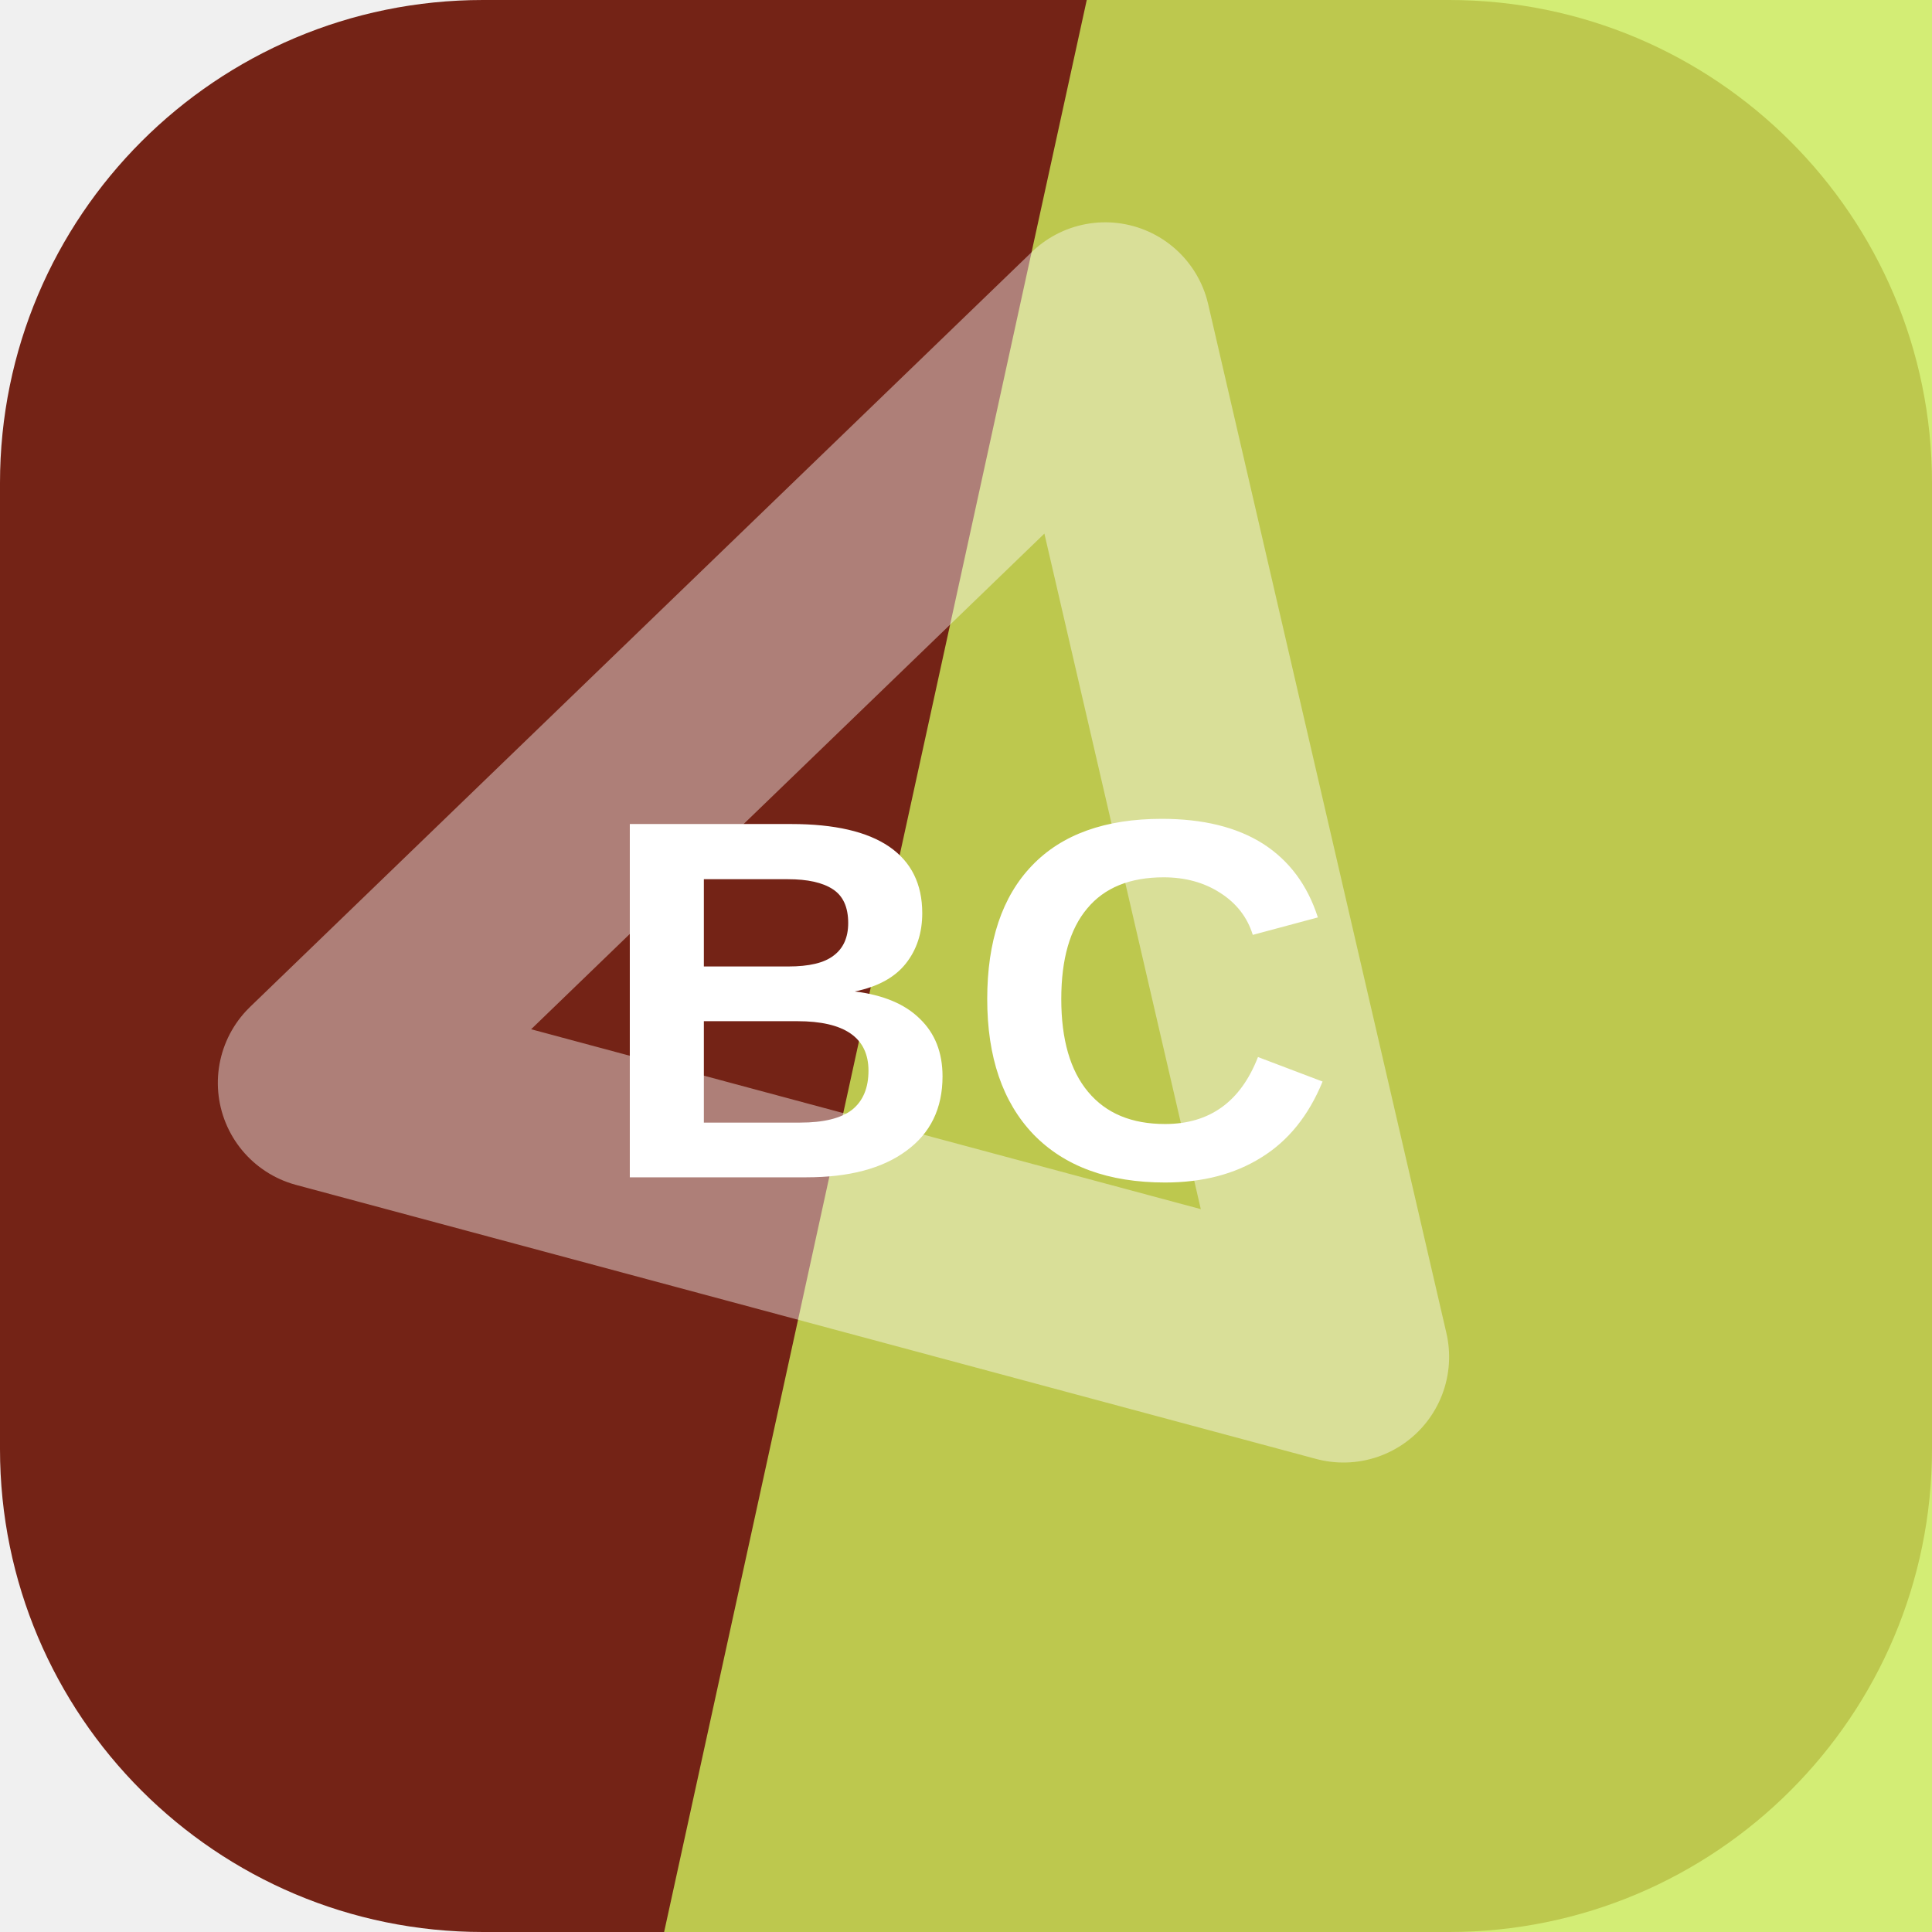
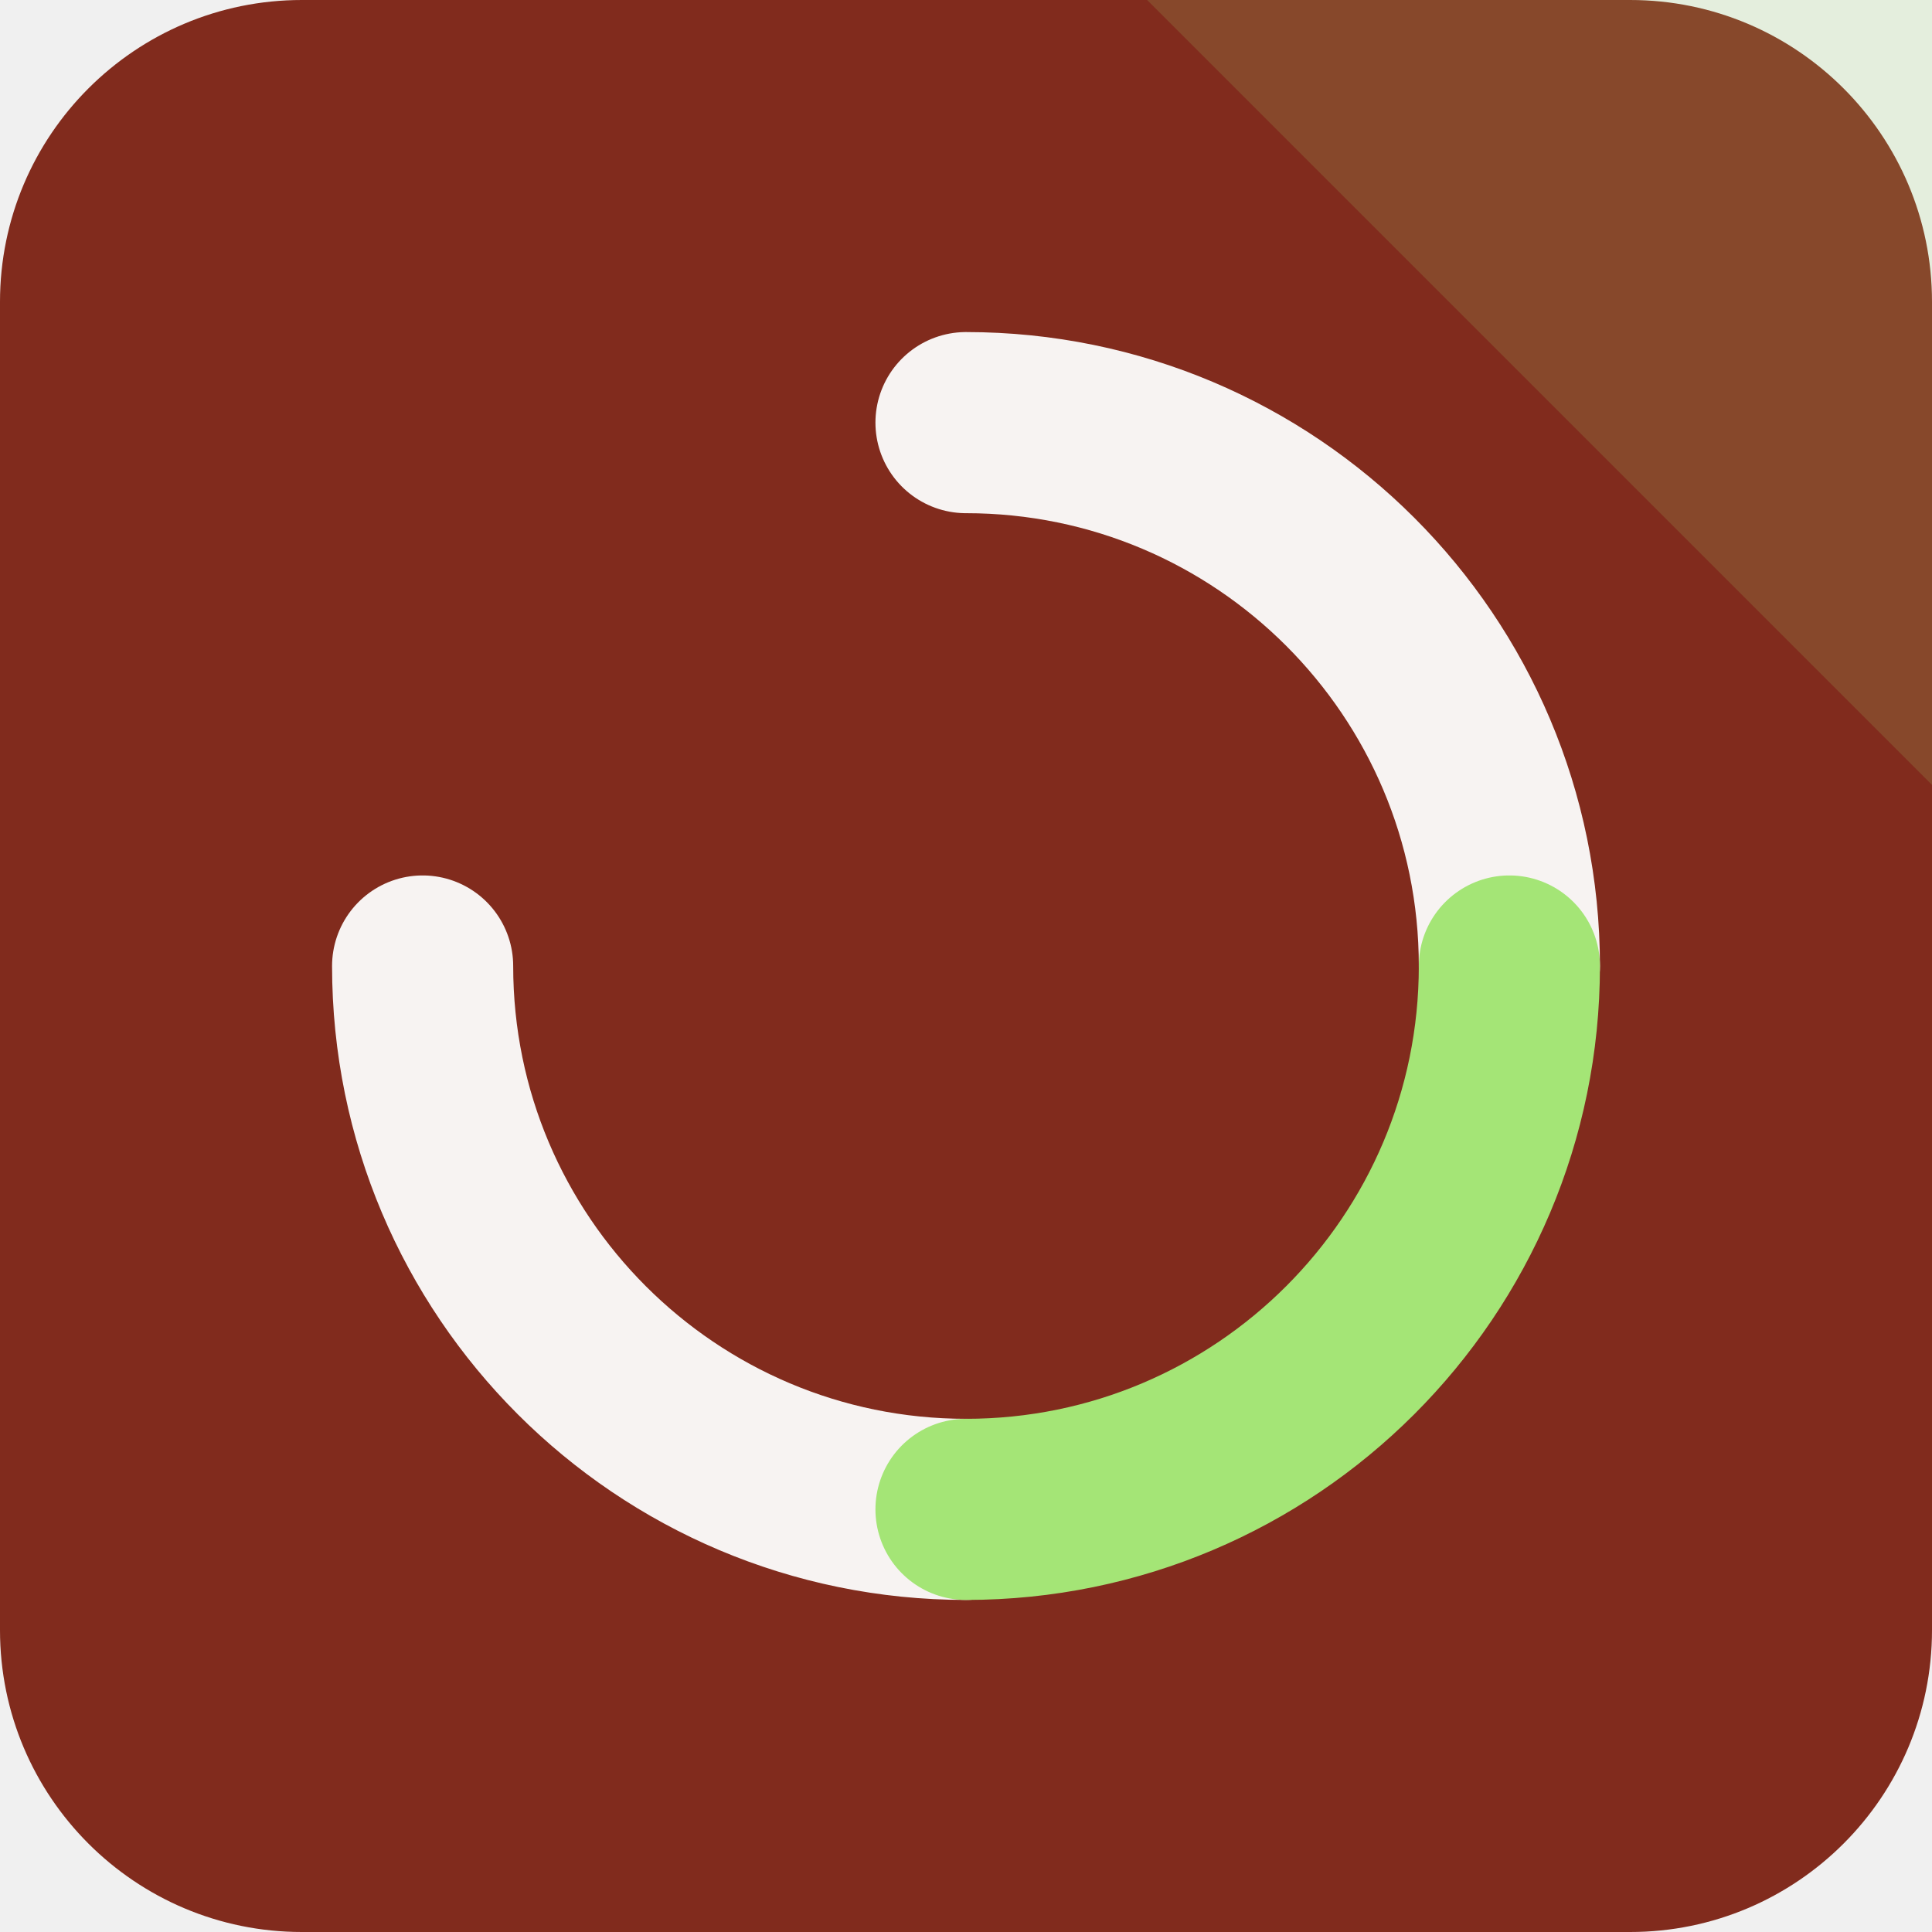
<svg xmlns="http://www.w3.org/2000/svg" width="64" height="64" viewBox="0 0 64 64" role="img">
-   <rect width="64" height="64" rx="16" fill="hsl(8 68% 27%)" />
-   <path d="M36 0h28v64H22Z" fill="hsl(73 80% 64%)" opacity="0.82" />
-   <g transform="rotate(316 32 32)" opacity="0.42">
-     <path d="M14 20h36L32 50Z" fill="none" stroke="#ffffff" stroke-width="7" stroke-linejoin="round" />
+   <rect width="64" height="64" rx="10" fill="hsl(8 63% 31%)" />
+   <path d="M64 0v26L38 0Z" fill="hsl(95 68% 68%)" opacity="0.16" />
+   <g transform="rotate(0 32 32)">
+     <g fill="none" stroke="hsl(8 24% 96%)" stroke-width="6" stroke-linecap="round">
+       <path d="M32 14a18 18 0 0 1 18 18" />
+       <path d="M32 50a18 18 0 0 1-18-18" />
+     </g>
+     <path d="M50 32a18 18 0 0 1-18 18" fill="none" stroke="hsl(95 68% 68%)" stroke-width="6" stroke-linecap="round" />
  </g>
-   <text x="32" y="39" text-anchor="middle" fill="#ffffff" font-family="Arial,Helvetica,sans-serif" font-size="17" font-weight="700" letter-spacing="0">BC</text>
</svg>
